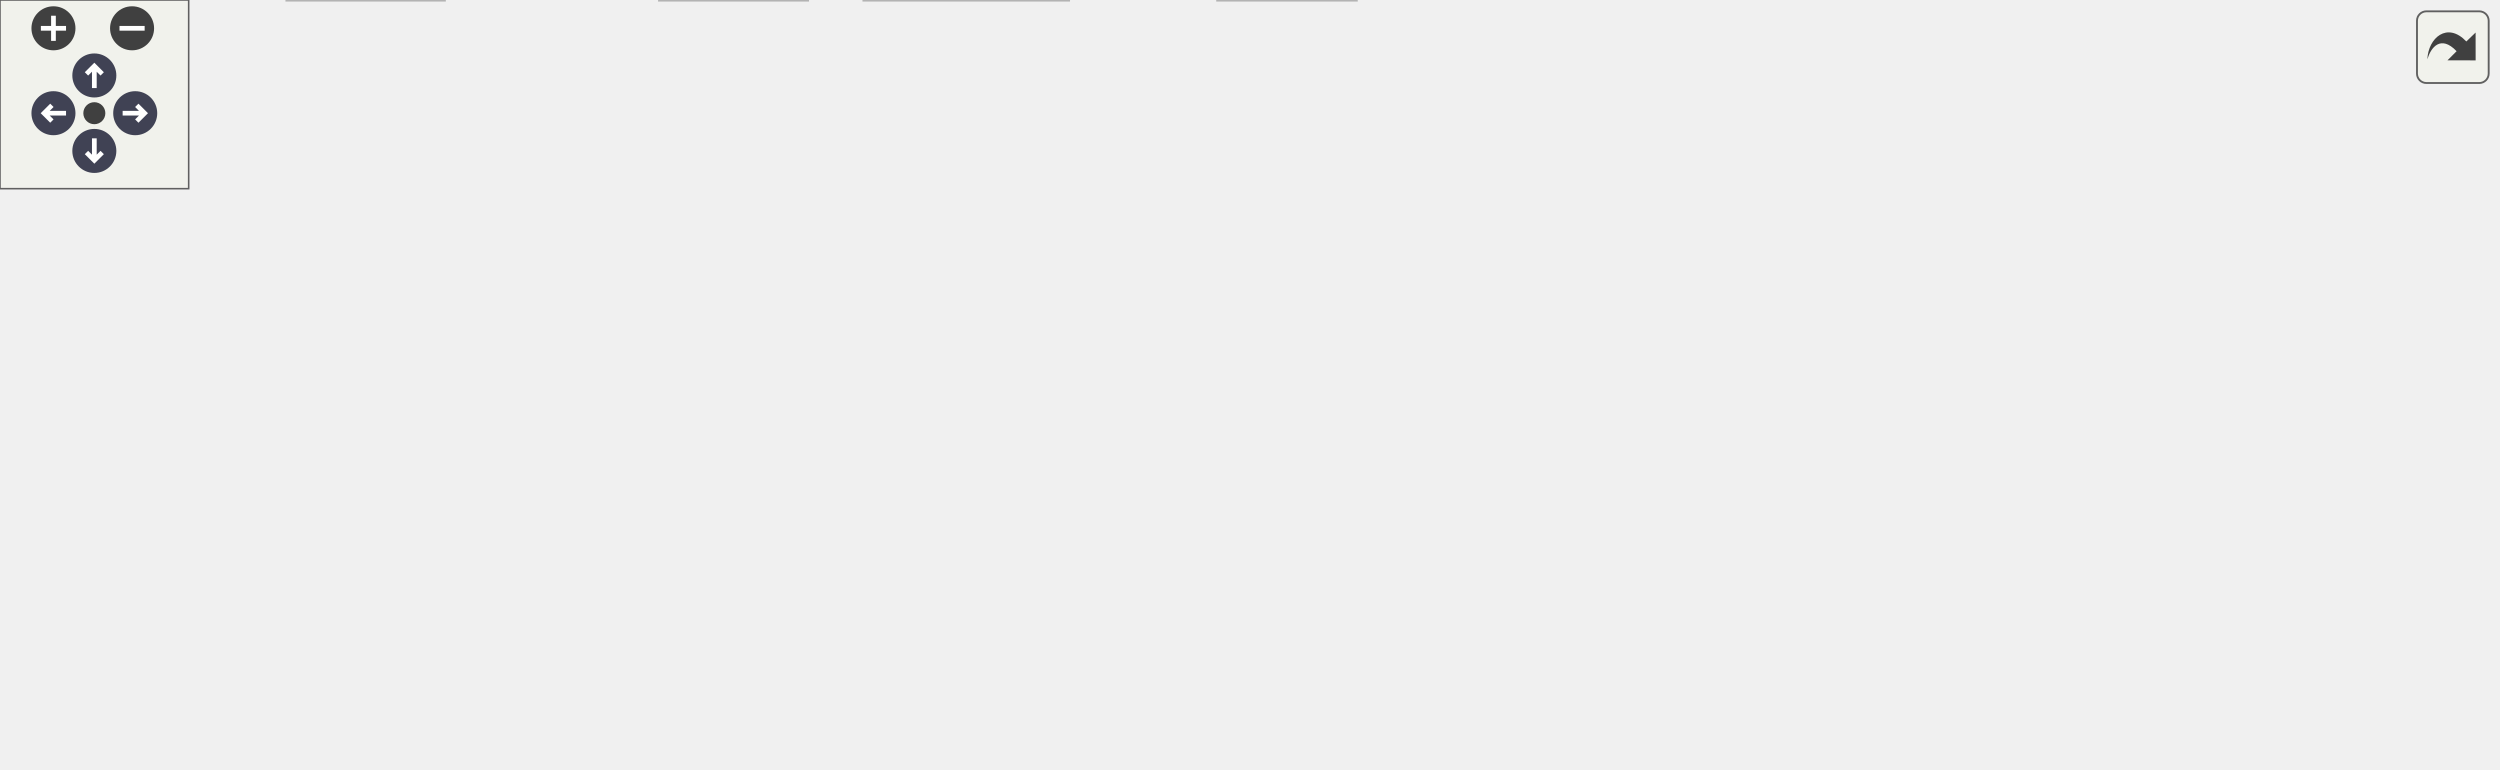
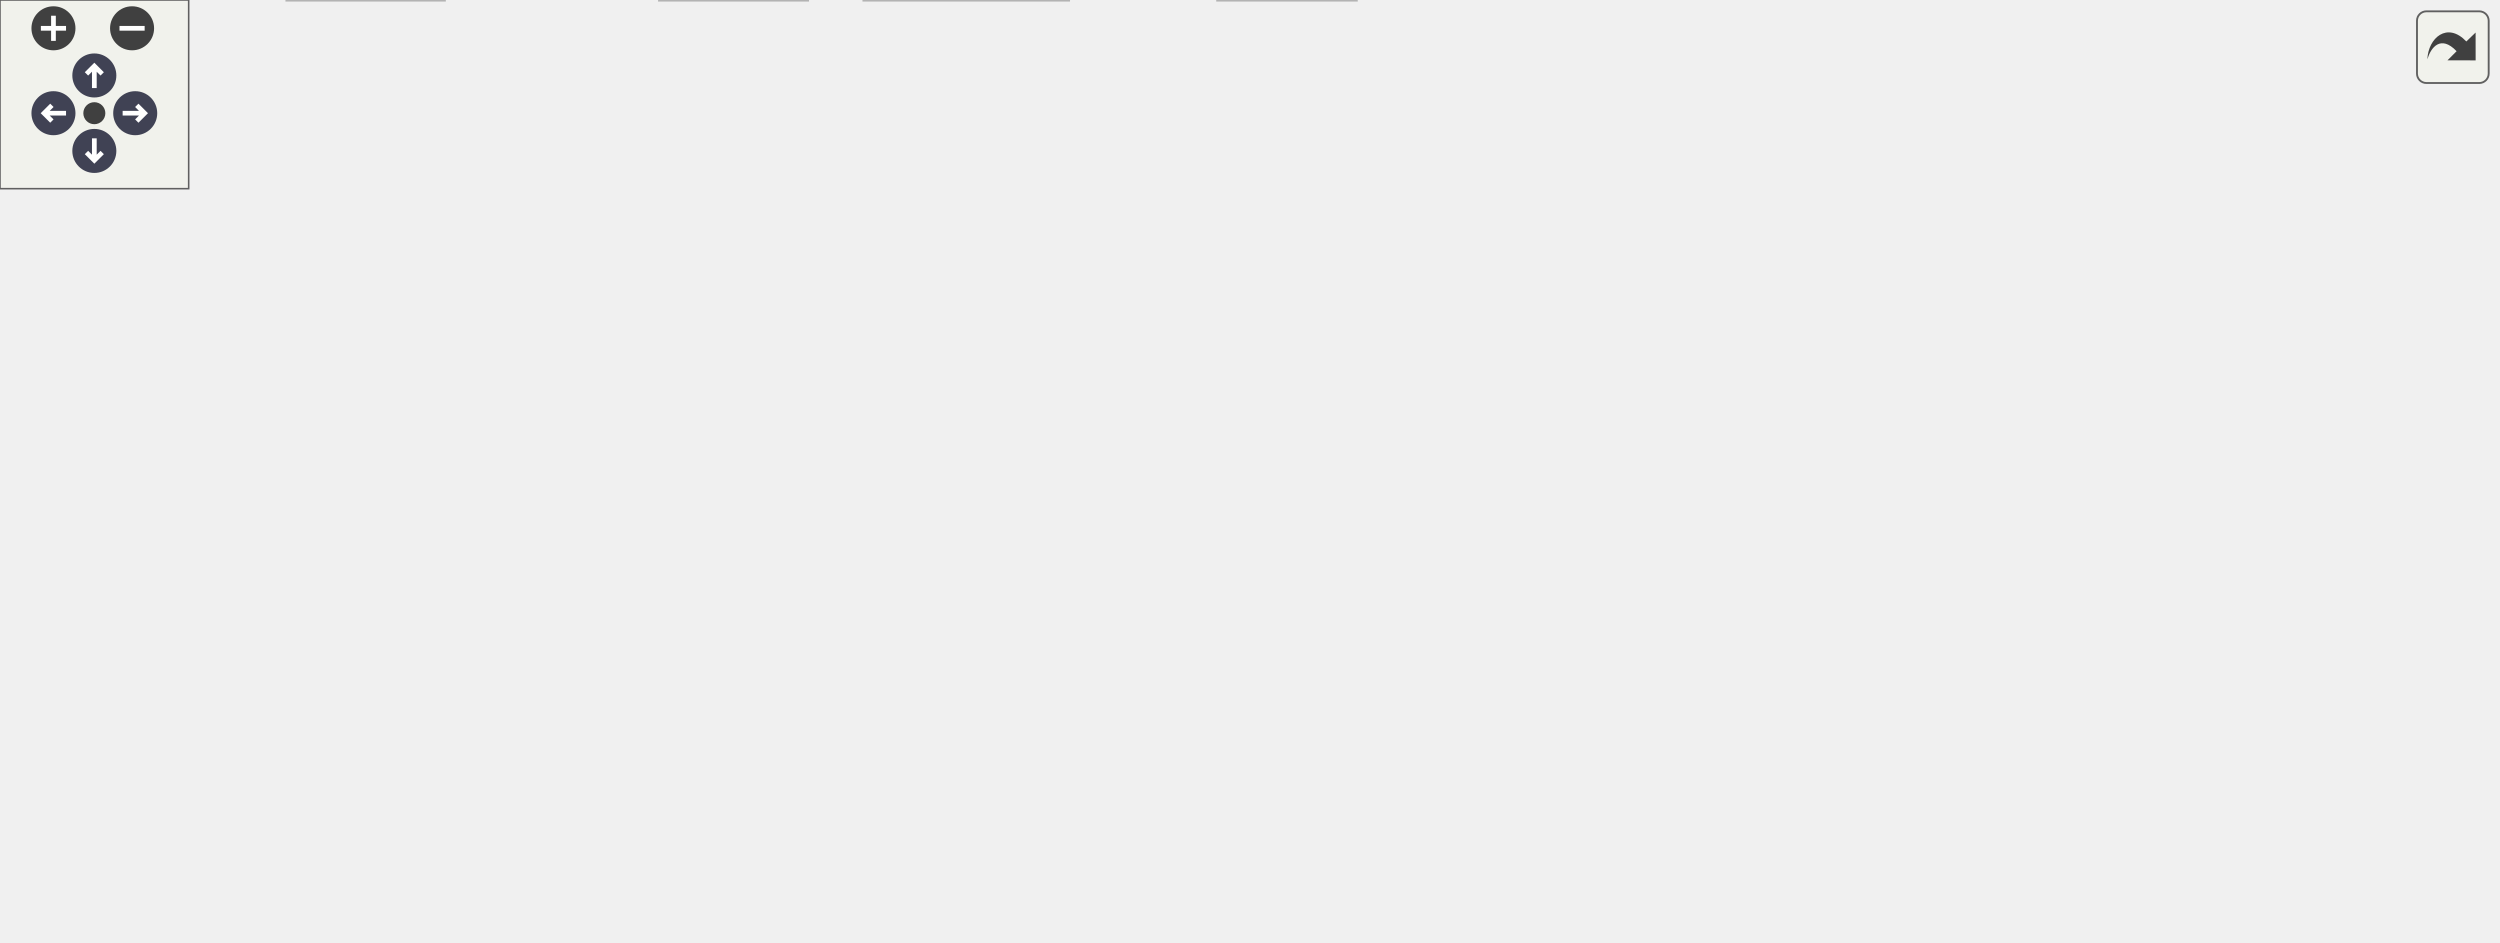
<svg xmlns="http://www.w3.org/2000/svg" xmlns:xlink="http://www.w3.org/1999/xlink" id="main" version="1.1" xml:space="preserve">
  <style type="text/css">
.node, .edge {opacity: 0.7;}
.node.selected, .edge.selected {opacity: 1;}
.edge:hover path { stroke: red; }
.edge:hover polygon { stroke: red; fill: red; }
</style>
  <defs>
    <circle id="rim" cx="0" cy="0" r="7" />
    <circle id="rim2" cx="0" cy="0" r="3.5" />
    <g id="zoomPlus">
      <use xlink:href="#rim" fill="#404040">
        <set attributeName="fill" to="#808080" begin="zoomplus.mouseover" end="zoomplus.mouseout" />
      </use>
      <path d="M-4,0h8M0,-4v8" fill="none" stroke="white" stroke-width="1.5" pointer-events="none" />
    </g>
    <g id="zoomMin">
      <use xlink:href="#rim" fill="#404040">
        <set attributeName="fill" to="#808080" begin="zoomminus.mouseover" end="zoomminus.mouseout" />
      </use>
      <path d="M-4,0h8" fill="none" stroke="white" stroke-width="1.5" pointer-events="none" />
    </g>
    <g id="arrowUp" transform="translate(30 24)">
      <use xlink:href="#rim" />
      <path pointer-events="none" fill="none" stroke="white" stroke-width="1.5" d="M0,-3.0v7 M-2.5,-0.5L0,-3.0L2.5,-0.5" />
    </g>
    <g id="arrowRight" transform="rotate(90) translate(36 -43)">
      <use xlink:href="#rim" />
      <path pointer-events="none" fill="none" stroke="white" stroke-width="1.5" d="M0,-3.0v7 M-2.5,-0.5L0,-3.0L2.5,-0.5" />
    </g>
    <g id="arrowDown" transform="rotate(180) translate(-30 -48)">
      <use xlink:href="#rim" />
      <path pointer-events="none" fill="none" stroke="white" stroke-width="1.5" d="M0,-3.0v7 M-2.5,-0.5L0,-3.0L2.5,-0.5" />
    </g>
    <g id="arrowLeft" transform="rotate(270) translate(-36 17)">
      <use xlink:href="#rim" />
      <path pointer-events="none" fill="none" stroke="white" stroke-width="1.5" d="M0,-3.0v7 M-2.5,-0.5L0,-3.0L2.5,-0.5" />
    </g>
    <g id="resetDef">
      <use xlink:href="#rim2" fill="#404040">
        <set attributeName="fill" to="#808080" begin="reset.mouseover" end="reset.mouseout" />
      </use>
    </g>
  </defs>
  <svg id="graph" class="graph">
    <g id="viewport">
      <g id="Node000001" class="node">
        <g id="a_Node000001">
          <a xlink:title="Raylib implementation of the RenderDriver interface.">
-             <polygon fill="#999999" stroke="#666666" points="552.28,-184 454.28,-184 454.28,-165 552.28,-165 552.28,-184" />
-             <text text-anchor="middle" x="503.28" y="-172" font-family="Helvetica,sans-Serif" font-size="10.00">RaylibDriver.hpp</text>
+             <polygon fill="#999999" stroke="#666666" points="552.28,-239 454.28,-239 454.28,-220 552.28,-220 552.28,-239" />
+             <text text-anchor="middle" x="503.28" y="-227" font-family="Helvetica,sans-Serif" font-size="10.00">RaylibDriver.hpp</text>
          </a>
        </g>
      </g>
      <g id="Node000002" class="node">
        <g id="a_Node000002">
-           <a xlink:href="RenderDriver_8hpp.html" target="_top" xlink:title="Minimal Raylib-backed driver exposing only high-level draw ops.">
-             <polygon fill="white" stroke="#666666" points="353.28,-129 243.28,-129 243.28,-110 353.28,-110 353.28,-129" />
-             <text text-anchor="middle" x="298.28" y="-117" font-family="Helvetica,sans-Serif" font-size="10.00">../RenderDriver.hpp</text>
+           <a xlink:href="ARenderDriver_8hpp.html" target="_top" xlink:title=" ">
+             <polygon fill="white" stroke="#666666" points="378.78,-184 261.78,-184 261.78,-165 378.78,-165 378.78,-184" />
+             <text text-anchor="middle" x="320.28" y="-172" font-family="Helvetica,sans-Serif" font-size="10.00">../ARenderDriver.hpp</text>
          </a>
        </g>
      </g>
      <g id="edge1_Node000001_Node000002" class="edge">
        <g id="a_edge1_Node000001_Node000002">
          <a xlink:title=" ">
-             <path fill="none" stroke="#63b8ff" d="M470.34,-164.98C435.33,-155.93 379.81,-141.58 341.35,-131.64" />
-             <polygon fill="#63b8ff" stroke="#63b8ff" points="342.03,-128.2 331.47,-129.08 340.28,-134.97 342.03,-128.2" />
+             <path fill="none" stroke="#63b8ff" d="M473.88,-219.98C442.89,-211.01 393.9,-196.82 359.61,-186.89" />
+             <polygon fill="#63b8ff" stroke="#63b8ff" points="360.49,-183.5 349.91,-184.08 358.54,-190.23 360.49,-183.5" />
+           </a>
+         </g>
+       </g>
+       <g id="Node000005" class="node">
+         <g id="a_Node000005">
+           <a xlink:title=" ">
+             <polygon fill="#e0e0e0" stroke="#999999" points="431.28,-19 387.28,-19 387.28,0 431.28,0 431.28,-19" />
+             <text text-anchor="middle" x="409.28" y="-7" font-family="Helvetica,sans-Serif" font-size="10.00">string</text>
+           </a>
+         </g>
+       </g>
+       <g id="edge12_Node000001_Node000005" class="edge">
+         <g id="a_edge12_Node000001_Node000005">
+           <a xlink:title=" ">
+             <path fill="none" stroke="#63b8ff" d="M487.24,-219.91C474.43,-212.2 457.07,-199.7 447.28,-184 416.34,-134.38 410.39,-63.06 409.38,-29.43" />
+             <polygon fill="#63b8ff" stroke="#63b8ff" points="412.87,-29.13 409.19,-19.2 405.87,-29.26 412.87,-29.13" />
+           </a>
+         </g>
+       </g>
+       <g id="Node000010" class="node">
+         <g id="a_Node000010">
+           <a xlink:title=" ">
+             <polygon fill="#e0e0e0" stroke="#999999" points="549.78,-184 456.78,-184 456.78,-165 549.78,-165 549.78,-184" />
+             <text text-anchor="middle" x="503.28" y="-172" font-family="Helvetica,sans-Serif" font-size="10.00">unordered_map</text>
+           </a>
+         </g>
+       </g>
+       <g id="edge13_Node000001_Node000010" class="edge">
+         <g id="a_edge13_Node000001_Node000010">
+           <a xlink:title=" ">
+             <path fill="none" stroke="#63b8ff" d="M503.28,-219.75C503.28,-212.8 503.28,-202.85 503.28,-194.13" />
+             <polygon fill="#63b8ff" stroke="#63b8ff" points="506.78,-194.09 503.28,-184.09 499.78,-194.09 506.78,-194.09" />
+           </a>
+         </g>
+       </g>
+       <g id="Node000011" class="node">
+         <g id="a_Node000011">
+           <a xlink:title=" ">
+             <polygon fill="#e0e0e0" stroke="#999999" points="620.78,-184 567.78,-184 567.78,-165 620.78,-165 620.78,-184" />
+             <text text-anchor="middle" x="594.28" y="-172" font-family="Helvetica,sans-Serif" font-size="10.00">raylib.h</text>
+           </a>
+         </g>
+       </g>
+       <g id="edge14_Node000001_Node000011" class="edge">
+         <g id="a_edge14_Node000001_Node000011">
+           <a xlink:title=" ">
+             <path fill="none" stroke="#63b8ff" d="M517.9,-219.98C532.14,-211.69 554.03,-198.94 570.73,-189.22" />
+             <polygon fill="#63b8ff" stroke="#63b8ff" points="572.51,-192.23 579.39,-184.17 568.99,-186.18 572.51,-192.23" />
+           </a>
+         </g>
+       </g>
+       <g id="Node000012" class="node">
+         <g id="a_Node000012">
+           <a xlink:href="IDebug_8hpp.html" target="_top" xlink:title="Interface defining the debugging system for the ASGE engine.">
+             <polygon fill="white" stroke="#666666" points="761.78,-184 638.78,-184 638.78,-165 761.78,-165 761.78,-184" />
+             <text text-anchor="middle" x="700.28" y="-172" font-family="Helvetica,sans-Serif" font-size="10.00">../../debug/IDebug.hpp</text>
+           </a>
+         </g>
+       </g>
+       <g id="edge15_Node000001_Node000012" class="edge">
+         <g id="a_edge15_Node000001_Node000012">
+           <a xlink:title=" ">
+             <path fill="none" stroke="#63b8ff" d="M534.93,-219.98C568.43,-210.97 621.47,-196.7 658.42,-186.76" />
+             <polygon fill="#63b8ff" stroke="#63b8ff" points="659.63,-190.06 668.38,-184.08 657.81,-183.3 659.63,-190.06" />
+           </a>
+         </g>
+       </g>
+       <g id="Node000003" class="node">
+         <g id="a_Node000003">
+           <a xlink:href="RenderDriver_8hpp.html" target="_top" xlink:title="Minimal Raylib-backed driver exposing only high-level draw ops.">
+             <polygon fill="white" stroke="#666666" points="348.78,-129 247.78,-129 247.78,-110 348.78,-110 348.78,-129" />
+             <text text-anchor="middle" x="298.28" y="-117" font-family="Helvetica,sans-Serif" font-size="10.00">RenderDriver.hpp</text>
+           </a>
+         </g>
+       </g>
+       <g id="edge2_Node000002_Node000003" class="edge">
+         <g id="a_edge2_Node000002_Node000003">
+           <a xlink:title=" ">
+             <path fill="none" stroke="#63b8ff" d="M316.65,-164.75C313.7,-157.65 309.44,-147.4 305.77,-138.56" />
+             <polygon fill="#63b8ff" stroke="#63b8ff" points="308.91,-136.98 301.84,-129.09 302.44,-139.67 308.91,-136.98" />
          </a>
        </g>
      </g>
      <g id="Node000004" class="node">
        <g id="a_Node000004">
          <a xlink:title=" ">
-             <polygon fill="#e0e0e0" stroke="#999999" points="431.28,-19 387.28,-19 387.28,0 431.28,0 431.28,-19" />
-             <text text-anchor="middle" x="409.28" y="-7" font-family="Helvetica,sans-Serif" font-size="10.00">string</text>
-           </a>
-         </g>
-       </g>
-       <g id="edge11_Node000001_Node000004" class="edge">
-         <g id="a_edge11_Node000001_Node000004">
-           <a xlink:title=" ">
-             <path fill="none" stroke="#63b8ff" d="M488.12,-164.97C475.51,-157.14 457.94,-144.42 447.28,-129 425.86,-98.01 415.99,-54.25 411.87,-29.5" />
-             <polygon fill="#63b8ff" stroke="#63b8ff" points="415.28,-28.66 410.32,-19.3 408.36,-29.71 415.28,-28.66" />
-           </a>
-         </g>
-       </g>
-       <g id="Node000009" class="node">
-         <g id="a_Node000009">
-           <a xlink:title=" ">
-             <polygon fill="#e0e0e0" stroke="#999999" points="549.78,-129 456.78,-129 456.78,-110 549.78,-110 549.78,-129" />
-             <text text-anchor="middle" x="503.28" y="-117" font-family="Helvetica,sans-Serif" font-size="10.00">unordered_map</text>
-           </a>
-         </g>
-       </g>
-       <g id="edge12_Node000001_Node000009" class="edge">
-         <g id="a_edge12_Node000001_Node000009">
-           <a xlink:title=" ">
-             <path fill="none" stroke="#63b8ff" d="M503.28,-164.75C503.28,-157.8 503.28,-147.85 503.28,-139.13" />
-             <polygon fill="#63b8ff" stroke="#63b8ff" points="506.78,-139.09 503.28,-129.09 499.78,-139.09 506.78,-139.09" />
-           </a>
-         </g>
-       </g>
-       <g id="Node000010" class="node">
-         <g id="a_Node000010">
-           <a xlink:title=" ">
-             <polygon fill="#e0e0e0" stroke="#999999" points="620.78,-129 567.78,-129 567.78,-110 620.78,-110 620.78,-129" />
-             <text text-anchor="middle" x="594.28" y="-117" font-family="Helvetica,sans-Serif" font-size="10.00">raylib.h</text>
-           </a>
-         </g>
-       </g>
-       <g id="edge13_Node000001_Node000010" class="edge">
-         <g id="a_edge13_Node000001_Node000010">
-           <a xlink:title=" ">
-             <path fill="none" stroke="#63b8ff" d="M517.9,-164.98C532.14,-156.69 554.03,-143.94 570.73,-134.22" />
-             <polygon fill="#63b8ff" stroke="#63b8ff" points="572.51,-137.23 579.39,-129.17 568.99,-131.18 572.51,-137.23" />
-           </a>
-         </g>
-       </g>
-       <g id="Node000011" class="node">
-         <g id="a_Node000011">
-           <a xlink:href="IDebug_8hpp.html" target="_top" xlink:title="Interface defining the debugging system for the ASGE engine.">
-             <polygon fill="white" stroke="#666666" points="761.78,-129 638.78,-129 638.78,-110 761.78,-110 761.78,-129" />
-             <text text-anchor="middle" x="700.28" y="-117" font-family="Helvetica,sans-Serif" font-size="10.00">../../debug/IDebug.hpp</text>
-           </a>
-         </g>
-       </g>
-       <g id="edge14_Node000001_Node000011" class="edge">
-         <g id="a_edge14_Node000001_Node000011">
-           <a xlink:title=" ">
-             <path fill="none" stroke="#63b8ff" d="M534.93,-164.98C568.43,-155.97 621.47,-141.7 658.42,-131.76" />
-             <polygon fill="#63b8ff" stroke="#63b8ff" points="659.63,-135.06 668.38,-129.08 657.81,-128.3 659.63,-135.06" />
-           </a>
-         </g>
-       </g>
-       <g id="Node000003" class="node">
-         <g id="a_Node000003">
-           <a xlink:title=" ">
            <polygon fill="#e0e0e0" stroke="#999999" points="141.28,-19 91.28,-19 91.28,0 141.28,0 141.28,-19" />
            <text text-anchor="middle" x="116.28" y="-7" font-family="Helvetica,sans-Serif" font-size="10.00">cstdint</text>
          </a>
        </g>
      </g>
-       <g id="edge2_Node000002_Node000003" class="edge">
-         <g id="a_edge2_Node000002_Node000003">
-           <a xlink:title=" ">
-             <path fill="none" stroke="#63b8ff" d="M243.04,-118.29C167.03,-116.7 36.19,-108.81 6.28,-74 -18.56,-45.09 40.29,-26.27 81.14,-17.1" />
+       <g id="edge3_Node000003_Node000004" class="edge">
+         <g id="a_edge3_Node000003_Node000004">
+           <a xlink:title=" ">
+             <path fill="none" stroke="#63b8ff" d="M247.74,-118.38C172.56,-117.02 36.81,-109.54 6.28,-74 -18.56,-45.09 40.29,-26.27 81.14,-17.1" />
            <polygon fill="#63b8ff" stroke="#63b8ff" points="82.03,-20.48 91.08,-14.97 80.57,-13.64 82.03,-20.48" />
          </a>
        </g>
      </g>
-       <g id="edge3_Node000002_Node000004" class="edge">
-         <g id="a_edge3_Node000002_Node000004">
+       <g id="edge4_Node000003_Node000005" class="edge">
+         <g id="a_edge4_Node000003_Node000005">
          <a xlink:title=" ">
            <path fill="none" stroke="#63b8ff" d="M317.08,-109.96C332.67,-102.2 354.71,-89.61 370.28,-74 383.53,-60.71 394.28,-42.1 401.12,-28.46" />
            <polygon fill="#63b8ff" stroke="#63b8ff" points="404.4,-29.7 405.55,-19.17 398.08,-26.69 404.4,-29.7" />
          </a>
        </g>
      </g>
-       <g id="Node000005" class="node">
-         <g id="a_Node000005">
+       <g id="Node000006" class="node">
+         <g id="a_Node000006">
          <a xlink:href="RendererTypes_8hpp.html" target="_top" xlink:title="Declares fundamental POD types used by the renderer subsystem.">
            <polygon fill="white" stroke="#666666" points="216.78,-74 15.78,-74 15.78,-55 216.78,-55 216.78,-74" />
            <text text-anchor="middle" x="116.28" y="-62" font-family="Helvetica,sans-Serif" font-size="10.00">../../includes/types/RendererTypes.hpp</text>
          </a>
        </g>
      </g>
-       <g id="edge4_Node000002_Node000005" class="edge">
-         <g id="a_edge4_Node000002_Node000005">
+       <g id="edge5_Node000003_Node000006" class="edge">
+         <g id="a_edge5_Node000003_Node000006">
          <a xlink:title=" ">
            <path fill="none" stroke="#63b8ff" d="M269.04,-109.98C238.22,-101.01 189.5,-86.82 155.39,-76.89" />
            <polygon fill="#63b8ff" stroke="#63b8ff" points="156.33,-73.52 145.75,-74.08 154.37,-80.24 156.33,-73.52" />
          </a>
        </g>
      </g>
-       <g id="Node000006" class="node">
-         <g id="a_Node000006">
+       <g id="Node000007" class="node">
+         <g id="a_Node000007">
          <a xlink:href="IStorage_8hpp.html" target="_top" xlink:title="Interface defining storage operations for files and directories.">
            <polygon fill="white" stroke="#666666" points="361.78,-74 234.78,-74 234.78,-55 361.78,-55 361.78,-74" />
            <text text-anchor="middle" x="298.28" y="-62" font-family="Helvetica,sans-Serif" font-size="10.00">../storage/IStorage.hpp</text>
          </a>
        </g>
      </g>
-       <g id="edge6_Node000002_Node000006" class="edge">
-         <g id="a_edge6_Node000002_Node000006">
+       <g id="edge7_Node000003_Node000007" class="edge">
+         <g id="a_edge7_Node000003_Node000007">
          <a xlink:title=" ">
            <path fill="none" stroke="#63b8ff" d="M298.28,-109.75C298.28,-102.8 298.28,-92.85 298.28,-84.13" />
            <polygon fill="#63b8ff" stroke="#63b8ff" points="301.78,-84.09 298.28,-74.09 294.78,-84.09 301.78,-84.09" />
          </a>
        </g>
      </g>
-       <g id="edge5_Node000005_Node000003" class="edge">
-         <g id="a_edge5_Node000005_Node000003">
+       <g id="edge6_Node000006_Node000004" class="edge">
+         <g id="a_edge6_Node000006_Node000004">
          <a xlink:title=" ">
            <path fill="none" stroke="#63b8ff" d="M116.28,-54.75C116.28,-47.8 116.28,-37.85 116.28,-29.13" />
            <polygon fill="#63b8ff" stroke="#63b8ff" points="119.78,-29.09 116.28,-19.09 112.78,-29.09 119.78,-29.09" />
          </a>
        </g>
      </g>
-       <g id="edge10_Node000006_Node000003" class="edge">
-         <g id="a_edge10_Node000006_Node000003">
+       <g id="edge11_Node000007_Node000004" class="edge">
+         <g id="a_edge11_Node000007_Node000004">
          <a xlink:title=" ">
            <path fill="none" stroke="#63b8ff" d="M269.04,-54.98C236.98,-45.65 185.57,-30.68 151.37,-20.72" />
            <polygon fill="#63b8ff" stroke="#63b8ff" points="151.93,-17.24 141.35,-17.8 149.97,-23.96 151.93,-17.24" />
          </a>
        </g>
      </g>
-       <g id="edge7_Node000006_Node000004" class="edge">
-         <g id="a_edge7_Node000006_Node000004">
+       <g id="edge8_Node000007_Node000005" class="edge">
+         <g id="a_edge8_Node000007_Node000005">
          <a xlink:title=" ">
            <path fill="none" stroke="#63b8ff" d="M316.11,-54.98C333.89,-46.5 361.43,-33.35 381.96,-23.54" />
            <polygon fill="#63b8ff" stroke="#63b8ff" points="383.6,-26.64 391.12,-19.17 380.59,-20.32 383.6,-26.64" />
          </a>
        </g>
      </g>
-       <g id="Node000007" class="node">
-         <g id="a_Node000007">
+       <g id="Node000008" class="node">
+         <g id="a_Node000008">
          <a xlink:title=" ">
            <polygon fill="#e0e0e0" stroke="#999999" points="256.78,-19 209.78,-19 209.78,0 256.78,0 256.78,-19" />
            <text text-anchor="middle" x="233.28" y="-7" font-family="Helvetica,sans-Serif" font-size="10.00">vector</text>
          </a>
        </g>
      </g>
-       <g id="edge8_Node000006_Node000007" class="edge">
-         <g id="a_edge8_Node000006_Node000007">
+       <g id="edge9_Node000007_Node000008" class="edge">
+         <g id="a_edge9_Node000007_Node000008">
          <a xlink:title=" ">
            <path fill="none" stroke="#63b8ff" d="M287.83,-54.98C278.13,-47.07 263.46,-35.11 251.78,-25.58" />
            <polygon fill="#63b8ff" stroke="#63b8ff" points="253.87,-22.78 243.91,-19.17 249.45,-28.2 253.87,-22.78" />
          </a>
        </g>
      </g>
-       <g id="Node000008" class="node">
-         <g id="a_Node000008">
+       <g id="Node000009" class="node">
+         <g id="a_Node000009">
          <a xlink:title=" ">
            <polygon fill="#e0e0e0" stroke="#999999" points="339.78,-19 274.78,-19 274.78,0 339.78,0 339.78,-19" />
            <text text-anchor="middle" x="307.28" y="-7" font-family="Helvetica,sans-Serif" font-size="10.00">functional</text>
          </a>
        </g>
      </g>
-       <g id="edge9_Node000006_Node000008" class="edge">
-         <g id="a_edge9_Node000006_Node000008">
+       <g id="edge10_Node000007_Node000009" class="edge">
+         <g id="a_edge10_Node000007_Node000009">
          <a xlink:title=" ">
            <path fill="none" stroke="#63b8ff" d="M299.76,-54.75C300.94,-47.8 302.63,-37.85 304.11,-29.13" />
            <polygon fill="#63b8ff" stroke="#63b8ff" points="307.6,-29.53 305.82,-19.09 300.69,-28.36 307.6,-29.53" />
          </a>
        </g>
      </g>
-       <g id="edge15_Node000011_Node000004" class="edge">
-         <g id="a_edge15_Node000011_Node000004">
-           <a xlink:title=" ">
-             <path fill="none" stroke="#63b8ff" d="M676.96,-109.84C625.07,-90.59 500.01,-44.17 441.05,-22.29" />
-             <polygon fill="#63b8ff" stroke="#63b8ff" points="442.1,-18.95 431.51,-18.75 439.67,-25.51 442.1,-18.95" />
-           </a>
-         </g>
-       </g>
-       <g id="Node000012" class="node">
-         <g id="a_Node000012">
+       <g id="edge16_Node000012_Node000005" class="edge">
+         <g id="a_edge16_Node000012_Node000005">
+           <a xlink:title=" ">
+             <path fill="none" stroke="#63b8ff" d="M677.71,-164.92C656.53,-156.6 624.16,-143.17 597.28,-129 534.26,-95.78 464.35,-48.84 430.27,-25.25" />
+             <polygon fill="#63b8ff" stroke="#63b8ff" points="431.85,-22.08 421.64,-19.24 427.85,-27.83 431.85,-22.08" />
+           </a>
+         </g>
+       </g>
+       <g id="Node000013" class="node">
+         <g id="a_Node000013">
          <a xlink:href="DebugTypes_8hpp.html" target="_top" xlink:title="Defines the different severity levels used for debugging and logging.">
-             <polygon fill="white" stroke="#666666" points="794.28,-74 606.28,-74 606.28,-55 794.28,-55 794.28,-74" />
-             <text text-anchor="middle" x="700.28" y="-62" font-family="Helvetica,sans-Serif" font-size="10.00">../../includes/types/DebugTypes.hpp</text>
-           </a>
-         </g>
-       </g>
-       <g id="edge16_Node000011_Node000012" class="edge">
-         <g id="a_edge16_Node000011_Node000012">
-           <a xlink:title=" ">
-             <path fill="none" stroke="#63b8ff" d="M700.28,-109.75C700.28,-102.8 700.28,-92.85 700.28,-84.13" />
-             <polygon fill="#63b8ff" stroke="#63b8ff" points="703.78,-84.09 700.28,-74.09 696.78,-84.09 703.78,-84.09" />
+             <polygon fill="white" stroke="#666666" points="794.28,-129 606.28,-129 606.28,-110 794.28,-110 794.28,-129" />
+             <text text-anchor="middle" x="700.28" y="-117" font-family="Helvetica,sans-Serif" font-size="10.00">../../includes/types/DebugTypes.hpp</text>
+           </a>
+         </g>
+       </g>
+       <g id="edge17_Node000012_Node000013" class="edge">
+         <g id="a_edge17_Node000012_Node000013">
+           <a xlink:title=" ">
+             <path fill="none" stroke="#63b8ff" d="M700.28,-164.75C700.28,-157.8 700.28,-147.85 700.28,-139.13" />
+             <polygon fill="#63b8ff" stroke="#63b8ff" points="703.78,-139.09 700.28,-129.09 696.78,-139.09 703.78,-139.09" />
          </a>
        </g>
      </g>
    </g>
  </svg>
  <g id="navigator" transform="translate(0 0)" fill="#404254">
    <rect fill="#f2f5e9" fill-opacity="0.5" stroke="#606060" stroke-width=".5" x="0" y="0" width="60" height="60" />
    <use id="zoomplus" xlink:href="#zoomPlus" x="17" y="9" />
    <use id="zoomminus" xlink:href="#zoomMin" x="42" y="9" />
    <use id="reset" xlink:href="#resetDef" x="30" y="36" />
    <use id="arrowup" xlink:href="#arrowUp" x="0" y="0" />
    <use id="arrowright" xlink:href="#arrowRight" x="0" y="0" />
    <use id="arrowdown" xlink:href="#arrowDown" x="0" y="0" />
    <use id="arrowleft" xlink:href="#arrowLeft" x="0" y="0" />
  </g>
  <svg viewBox="0 0 15 15" width="100%" height="30px" preserveAspectRatio="xMaxYMin meet">
    <g id="arrow_out" transform="scale(0.3 0.3)">
      <a xlink:href="renderer_2RaylibDriver_2RaylibDriver_8hpp__incl_org.svg" target="_base">
        <rect id="button" ry="5" rx="5" y="6" x="6" height="38" width="38" fill="#f2f5e9" fill-opacity="0.5" stroke="#606060" stroke-width="1.0" />
        <path id="arrow" d="M 11.5,31.437 C 11.94,20.098 22.043,11.323 32.159,21.979 L 37.069,17.246 C 37.069,17.246 37.088,32 37.088,32 L 22.16,31.978 C 22.16,31.978 26.998,27.14 26.998,27.14 C 18.529,18.264 13.292,25.23 11.5,31.437 z" style="fill:#404040;" />
      </a>
    </g>
  </svg>
  <style type="text/css">

[data-mouse-over-selected='false'] { opacity: 0.7; }
[data-mouse-over-selected='true']  { opacity: 1.0; }

</style>
</svg>
